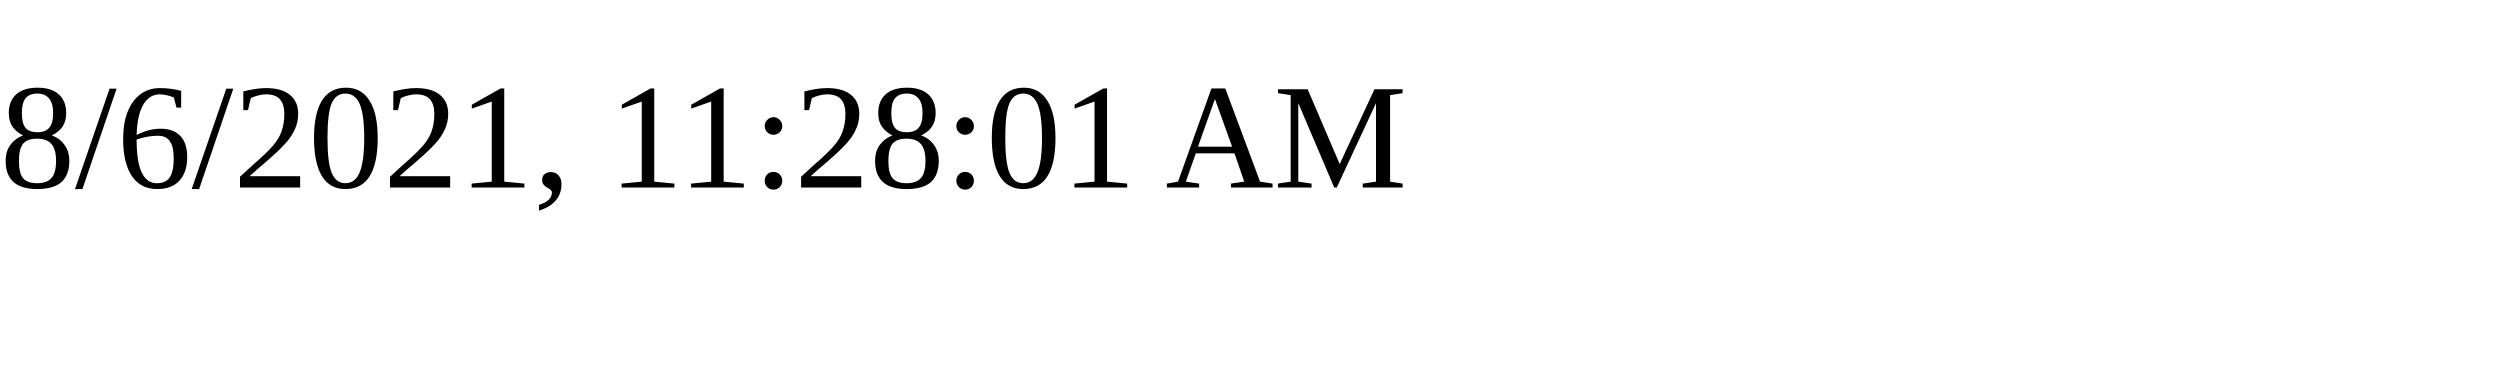
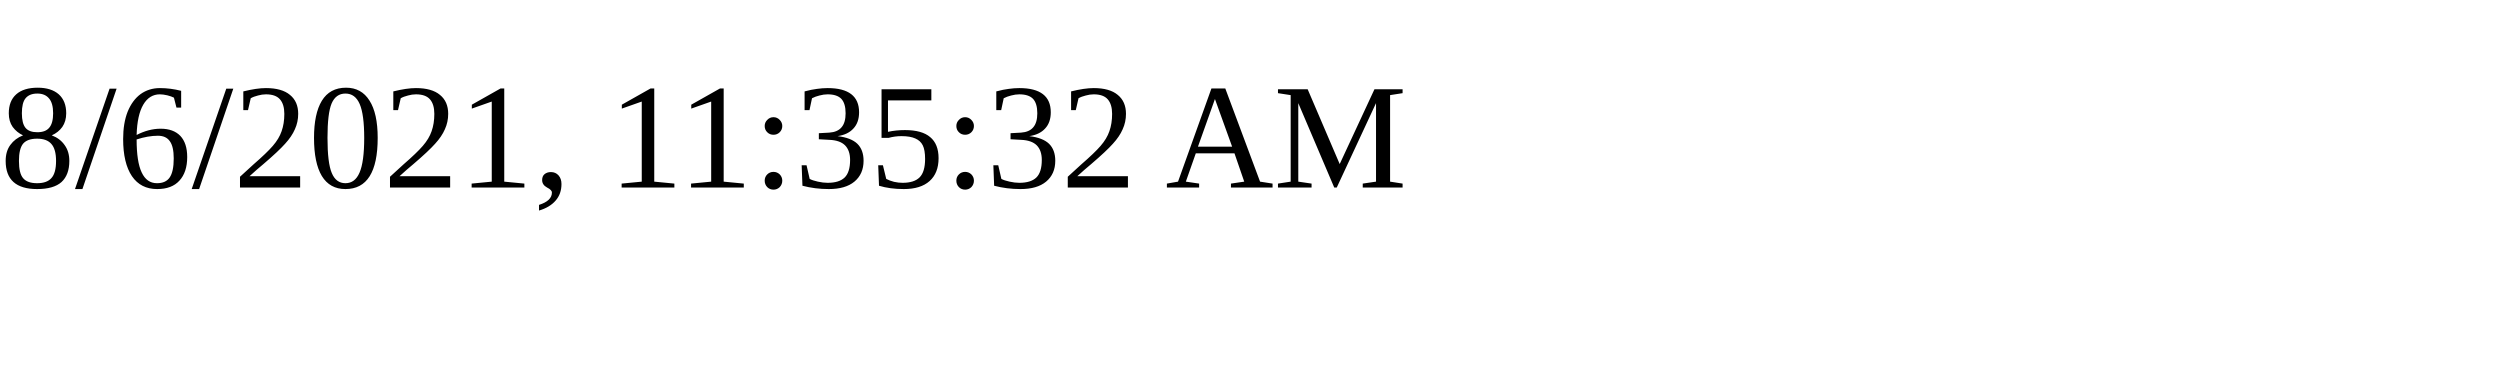
<svg xmlns="http://www.w3.org/2000/svg" height="30" width="200">
-   <text x="0" y="15">8/6/2021, 11:28:01 AM</text>
+   <text x="0" y="15">8/6/2021, 11:35:32 AM</text>
</svg>
